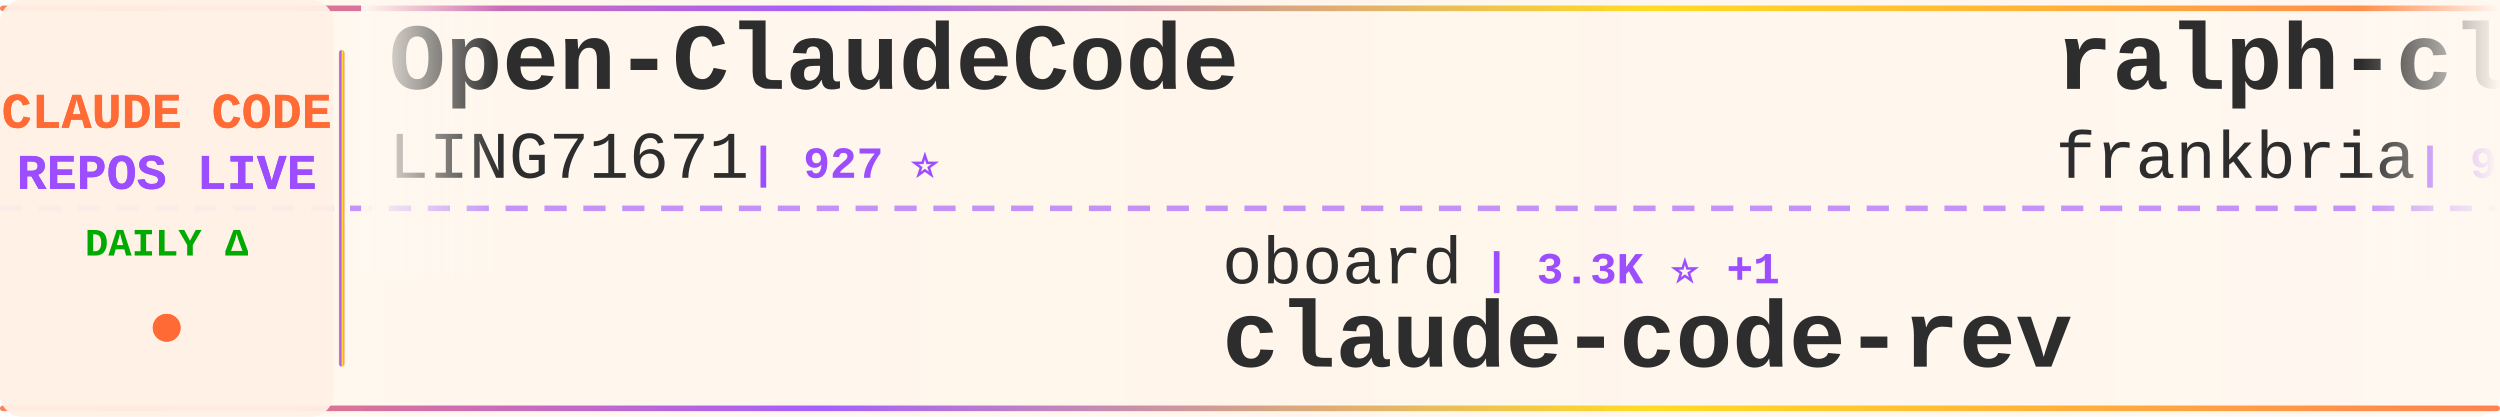
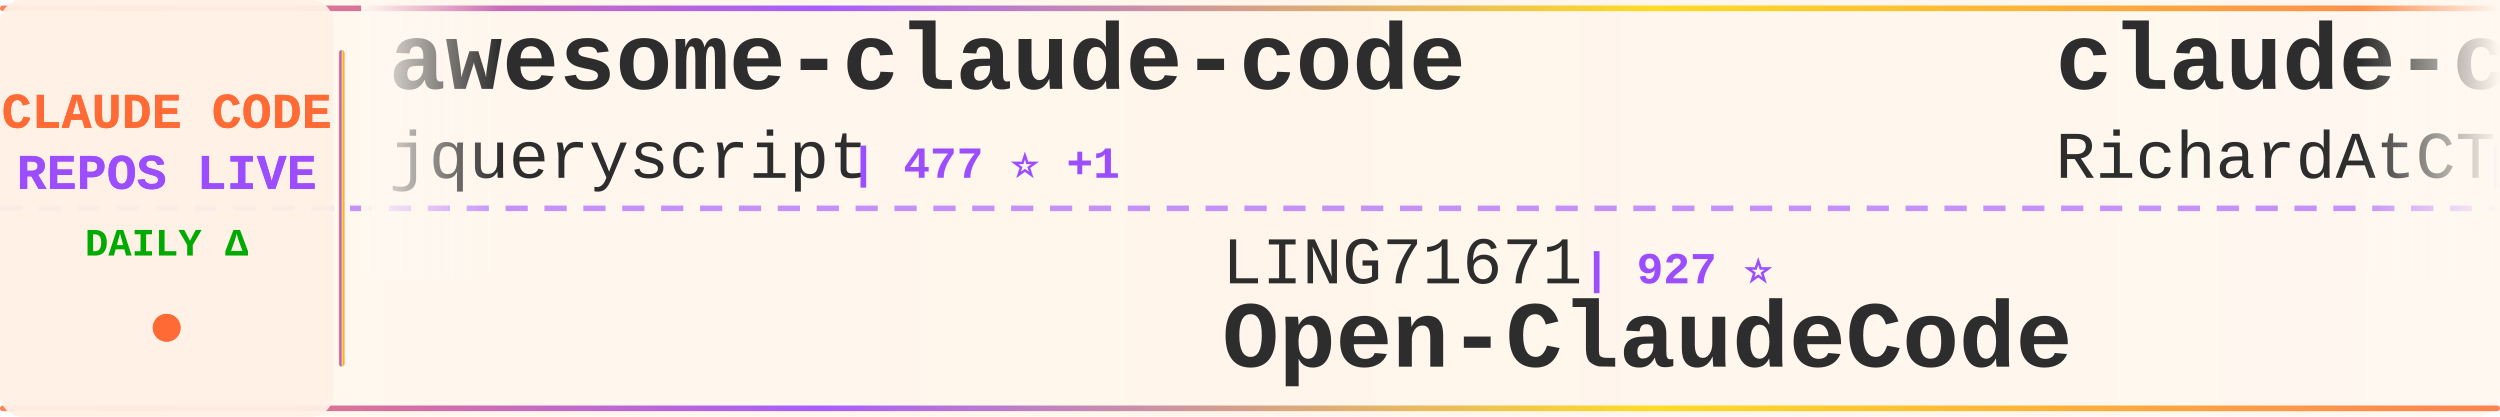
<svg xmlns="http://www.w3.org/2000/svg" width="900" height="150">
  <defs>
    <linearGradient id="tickerBg" x1="0%" y1="0%" x2="100%" y2="0%">
      <stop offset="0%" style="stop-color:#fff8f0;stop-opacity:0.98" />
      <stop offset="50%" style="stop-color:#fff5eb;stop-opacity:1" />
      <stop offset="100%" style="stop-color:#fff8f0;stop-opacity:0.98" />
    </linearGradient>
    <linearGradient id="borderGrad" x1="0%" y1="0%" x2="100%" y2="0%">
      <stop offset="0%" style="stop-color:#FF6B35;stop-opacity:0.85">
        <animate attributeName="stop-opacity" values="0.85;1;0.85" dur="2s" repeatCount="indefinite" />
      </stop>
      <stop offset="33%" style="stop-color:#9C4EFF;stop-opacity:0.9">
        <animate attributeName="stop-opacity" values="0.9;1;0.9" dur="2.2s" repeatCount="indefinite" />
      </stop>
      <stop offset="66%" style="stop-color:#FFD700;stop-opacity:0.85">
        <animate attributeName="stop-opacity" values="0.85;1;0.85" dur="1.8s" repeatCount="indefinite" />
      </stop>
      <stop offset="100%" style="stop-color:#FF6B35;stop-opacity:0.85">
        <animate attributeName="stop-opacity" values="0.85;1;0.85" dur="2s" repeatCount="indefinite" />
      </stop>
    </linearGradient>
    <filter id="textGlow">
      <feGaussianBlur stdDeviation="0.15" result="coloredBlur" />
      <feMerge>
        <feMergeNode in="coloredBlur" />
        <feMergeNode in="SourceGraphic" />
      </feMerge>
    </filter>
    <filter id="metricGlow">
      <feGaussianBlur stdDeviation="0.2" result="coloredBlur" />
      <feMerge>
        <feMergeNode in="coloredBlur" />
        <feMergeNode in="SourceGraphic" />
      </feMerge>
    </filter>
    <linearGradient id="leftFade" x1="0%" y1="0%" x2="100%" y2="0%">
      <stop offset="0%" style="stop-color:#fff8f0;stop-opacity:1" />
      <stop offset="100%" style="stop-color:#fff8f0;stop-opacity:0" />
    </linearGradient>
    <linearGradient id="rightFade" x1="0%" y1="0%" x2="100%" y2="0%">
      <stop offset="0%" style="stop-color:#fff8f0;stop-opacity:0" />
      <stop offset="100%" style="stop-color:#fff8f0;stop-opacity:1" />
    </linearGradient>
  </defs>
  <rect width="900" height="150" fill="url(#tickerBg)" rx="8" />
  <rect x="0" y="2" width="900" height="2" fill="url(#borderGrad)" rx="1" />
  <rect x="0" y="146" width="900" height="2" fill="url(#borderGrad)" rx="1" />
  <line x1="0" y1="75" x2="900" y2="75" stroke="#9C4EFF" stroke-width="2" stroke-dasharray="8 6" opacity="0.6" />
  <rect x="0" y="0" width="120" height="150" fill="#fff0e6" opacity="0.95" rx="8" />
  <text x="60" y="46" font-family="'Courier New', monospace" font-size="18" font-weight="bold" fill="#FF6B35" text-anchor="middle" filter="url(#textGlow)">
    CLAUDE CODE
  </text>
  <text x="60" y="68" font-family="'Courier New', monospace" font-size="18" font-weight="bold" fill="#9C4EFF" text-anchor="middle" filter="url(#textGlow)">
    REPOS LIVE
  </text>
  <text x="60" y="92" font-family="'Courier New', monospace" font-size="14" font-weight="bold" fill="#00aa00" text-anchor="middle">
    DAILY Δ
  </text>
  <circle cx="60" cy="118" r="5" fill="#FF6B35" filter="url(#metricGlow)">
    <animate attributeName="r" values="4;6;4" dur="1.5s" repeatCount="indefinite" />
    <animate attributeName="opacity" values="0.6;1;0.6" dur="1.5s" repeatCount="indefinite" />
  </circle>
  <rect x="122" y="18" width="2" height="114" fill="url(#borderGrad)" rx="1" />
  <clipPath id="tickerClip">
    <rect x="130" y="0" width="770" height="150" />
  </clipPath>
  <g clip-path="url(#tickerClip)">
    <g id="tickerItems">
      <animateTransform attributeName="transform" attributeType="XML" type="translate" from="0 0" to="-3000 0" dur="54s" repeatCount="indefinite" />
      <g transform="translate(0, 0)">
-         <text x="140" y="32" font-family="'Courier New', monospace" font-size="34" font-weight="bold" fill="#2d2d2d">Open-ClaudeCode</text>
-         <text x="140" y="64" font-family="'Courier New', monospace" font-size="24" font-weight="normal" fill="#2d2d2d" opacity="1.0">LING71671</text>
-         <text x="270" y="64" font-family="'Courier New', monospace" font-size="16" font-weight="bold" fill="#9C4EFF"> | 927 ⭐</text>
+         <text x="140" y="32" font-family="'Courier New', monospace" font-size="34" font-weight="bold" fill="#2d2d2d">awesome-claude-code</text>
+         <text x="140" y="64" font-family="'Courier New', monospace" font-size="24" font-weight="normal" fill="#2d2d2d" opacity="1.0">jqueryscript</text>
+         <text x="306" y="64" font-family="'Courier New', monospace" font-size="16" font-weight="bold" fill="#9C4EFF"> | 477 ⭐ +1</text>
      </g>
      <g transform="translate(300, 0)">
-         <text x="140" y="102" font-family="'Courier New', monospace" font-size="24" font-weight="normal" fill="#2d2d2d" opacity="1.0">oboard</text>
-         <text x="234" y="102" font-family="'Courier New', monospace" font-size="16" font-weight="bold" fill="#9C4EFF"> | 3.3K ⭐ +1</text>
-         <text x="140" y="132" font-family="'Courier New', monospace" font-size="34" font-weight="bold" fill="#2d2d2d">claude-code-rev</text>
+         <text x="140" y="102" font-family="'Courier New', monospace" font-size="24" font-weight="normal" fill="#2d2d2d" opacity="1.0">LING71671</text>
+         <text x="270" y="102" font-family="'Courier New', monospace" font-size="16" font-weight="bold" fill="#9C4EFF"> | 927 ⭐</text>
+         <text x="140" y="132" font-family="'Courier New', monospace" font-size="34" font-weight="bold" fill="#2d2d2d">Open-ClaudeCode</text>
      </g>
      <g transform="translate(600, 0)">
-         <text x="140" y="32" font-family="'Courier New', monospace" font-size="34" font-weight="bold" fill="#2d2d2d">ralph-claude-code</text>
-         <text x="140" y="64" font-family="'Courier New', monospace" font-size="24" font-weight="normal" fill="#2d2d2d" opacity="1.0">frankbria</text>
-         <text x="270" y="64" font-family="'Courier New', monospace" font-size="16" font-weight="bold" fill="#9C4EFF"> | 9.6K ⭐ -1</text>
+         <text x="140" y="32" font-family="'Courier New', monospace" font-size="34" font-weight="bold" fill="#2d2d2d">claude-code-telegram</text>
+         <text x="140" y="64" font-family="'Courier New', monospace" font-size="24" font-weight="normal" fill="#2d2d2d" opacity="1.0">RichardAtCT</text>
+         <text x="294" y="64" font-family="'Courier New', monospace" font-size="16" font-weight="bold" fill="#9C4EFF"> | 2.7K ⭐</text>
      </g>
      <g transform="translate(900, 0)">
-         <text x="140" y="102" font-family="'Courier New', monospace" font-size="24" font-weight="normal" fill="#2d2d2d" opacity="1.0">AICoderTudou</text>
-         <text x="306" y="102" font-family="'Courier New', monospace" font-size="16" font-weight="bold" fill="#9C4EFF"> | 497 ⭐</text>
-         <text x="140" y="132" font-family="'Courier New', monospace" font-size="34" font-weight="bold" fill="#2d2d2d">claude-code-tudou</text>
+         <text x="140" y="102" font-family="'Courier New', monospace" font-size="24" font-weight="normal" fill="#2d2d2d" opacity="1.0">rohitg00</text>
+         <text x="258" y="102" font-family="'Courier New', monospace" font-size="16" font-weight="bold" fill="#9C4EFF"> | 2.4K ⭐ +1</text>
+         <text x="140" y="132" font-family="'Courier New', monospace" font-size="34" font-weight="bold" fill="#2d2d2d">awesome-claude-code-tool...</text>
      </g>
      <g transform="translate(1200, 0)">
-         <text x="140" y="32" font-family="'Courier New', monospace" font-size="34" font-weight="bold" fill="#2d2d2d">andrej-karpathy-skills</text>
-         <text x="140" y="64" font-family="'Courier New', monospace" font-size="24" font-weight="normal" fill="#2d2d2d" opacity="1.0">multica-ai</text>
-         <text x="282" y="64" font-family="'Courier New', monospace" font-size="16" font-weight="bold" fill="#9C4EFF"> | 196.1K ⭐ +44</text>
+         <text x="140" y="32" font-family="'Courier New', monospace" font-size="34" font-weight="bold" fill="#2d2d2d">claude-code-spec-workflo...</text>
+         <text x="140" y="64" font-family="'Courier New', monospace" font-size="24" font-weight="normal" fill="#2d2d2d" opacity="1.0">Pimzino</text>
+         <text x="246" y="64" font-family="'Courier New', monospace" font-size="16" font-weight="bold" fill="#9C4EFF"> | 3.8K ⭐</text>
      </g>
      <g transform="translate(1500, 0)">
-         <text x="140" y="102" font-family="'Courier New', monospace" font-size="24" font-weight="normal" fill="#2d2d2d" opacity="1.0">ponponon</text>
-         <text x="258" y="102" font-family="'Courier New', monospace" font-size="16" font-weight="bold" fill="#9C4EFF"> | 2.3K ⭐ -1</text>
-         <text x="140" y="132" font-family="'Courier New', monospace" font-size="34" font-weight="bold" fill="#2d2d2d">claude_code_src</text>
+         <text x="140" y="102" font-family="'Courier New', monospace" font-size="24" font-weight="normal" fill="#2d2d2d" opacity="1.0">feiskyer</text>
+         <text x="258" y="102" font-family="'Courier New', monospace" font-size="16" font-weight="bold" fill="#9C4EFF"> | 1.6K ⭐</text>
+         <text x="140" y="132" font-family="'Courier New', monospace" font-size="34" font-weight="bold" fill="#2d2d2d">claude-code-settings</text>
      </g>
      <g transform="translate(1800, 0)">
-         <text x="140" y="32" font-family="'Courier New', monospace" font-size="34" font-weight="bold" fill="#2d2d2d">learn-claude-code</text>
-         <text x="140" y="64" font-family="'Courier New', monospace" font-size="24" font-weight="normal" fill="#2d2d2d" opacity="1.0">shareAI-lab</text>
-         <text x="294" y="64" font-family="'Courier New', monospace" font-size="16" font-weight="bold" fill="#9C4EFF"> | 72.2K ⭐ +10</text>
+         <text x="140" y="32" font-family="'Courier New', monospace" font-size="34" font-weight="bold" fill="#2d2d2d">pi-vs-claude-code</text>
+         <text x="140" y="64" font-family="'Courier New', monospace" font-size="24" font-weight="normal" fill="#2d2d2d" opacity="1.0">disler</text>
+         <text x="234" y="64" font-family="'Courier New', monospace" font-size="16" font-weight="bold" fill="#9C4EFF"> | 1.5K ⭐ +1</text>
      </g>
      <g transform="translate(2100, 0)">
-         <text x="140" y="102" font-family="'Courier New', monospace" font-size="24" font-weight="normal" fill="#2d2d2d" opacity="1.0">musistudio</text>
-         <text x="282" y="102" font-family="'Courier New', monospace" font-size="16" font-weight="bold" fill="#9C4EFF"> | 36.2K ⭐ +4</text>
-         <text x="140" y="132" font-family="'Courier New', monospace" font-size="34" font-weight="bold" fill="#2d2d2d">claude-code-router</text>
+         <text x="140" y="102" font-family="'Courier New', monospace" font-size="24" font-weight="normal" fill="#2d2d2d" opacity="1.0">1rgs</text>
+         <text x="210" y="102" font-family="'Courier New', monospace" font-size="16" font-weight="bold" fill="#9C4EFF"> | 3.7K ⭐ +1</text>
+         <text x="140" y="132" font-family="'Courier New', monospace" font-size="34" font-weight="bold" fill="#2d2d2d">claude-code-proxy</text>
      </g>
      <g transform="translate(2400, 0)">
-         <text x="140" y="32" font-family="'Courier New', monospace" font-size="34" font-weight="bold" fill="#2d2d2d">claude-code-workflows</text>
-         <text x="140" y="64" font-family="'Courier New', monospace" font-size="24" font-weight="normal" fill="#2d2d2d" opacity="1.0">OneRedOak</text>
-         <text x="270" y="64" font-family="'Courier New', monospace" font-size="16" font-weight="bold" fill="#9C4EFF"> | 3.9K ⭐</text>
+         <text x="140" y="32" font-family="'Courier New', monospace" font-size="34" font-weight="bold" fill="#2d2d2d">claude-code-my-workflow</text>
+         <text x="140" y="64" font-family="'Courier New', monospace" font-size="24" font-weight="normal" fill="#2d2d2d" opacity="1.0">pedrohcgs</text>
+         <text x="270" y="64" font-family="'Courier New', monospace" font-size="16" font-weight="bold" fill="#9C4EFF"> | 1.4K ⭐</text>
      </g>
      <g transform="translate(2700, 0)">
-         <text x="140" y="102" font-family="'Courier New', monospace" font-size="24" font-weight="normal" fill="#2d2d2d" opacity="1.0">Pimzino</text>
-         <text x="246" y="102" font-family="'Courier New', monospace" font-size="16" font-weight="bold" fill="#9C4EFF"> | 3.8K ⭐</text>
-         <text x="140" y="132" font-family="'Courier New', monospace" font-size="34" font-weight="bold" fill="#2d2d2d">claude-code-spec-workflo...</text>
+         <text x="140" y="102" font-family="'Courier New', monospace" font-size="24" font-weight="normal" fill="#2d2d2d" opacity="1.0">fazxes</text>
+         <text x="234" y="102" font-family="'Courier New', monospace" font-size="16" font-weight="bold" fill="#9C4EFF"> | 227 ⭐</text>
+         <text x="140" y="132" font-family="'Courier New', monospace" font-size="34" font-weight="bold" fill="#2d2d2d">Claude-code</text>
      </g>
      <g transform="translate(3000, 0)">
-         <text x="140" y="32" font-family="'Courier New', monospace" font-size="34" font-weight="bold" fill="#2d2d2d">Open-ClaudeCode</text>
-         <text x="140" y="64" font-family="'Courier New', monospace" font-size="24" font-weight="normal" fill="#2d2d2d" opacity="1.0">LING71671</text>
-         <text x="270" y="64" font-family="'Courier New', monospace" font-size="16" font-weight="bold" fill="#9C4EFF"> | 927 ⭐</text>
+         <text x="140" y="32" font-family="'Courier New', monospace" font-size="34" font-weight="bold" fill="#2d2d2d">awesome-claude-code</text>
+         <text x="140" y="64" font-family="'Courier New', monospace" font-size="24" font-weight="normal" fill="#2d2d2d" opacity="1.0">jqueryscript</text>
+         <text x="306" y="64" font-family="'Courier New', monospace" font-size="16" font-weight="bold" fill="#9C4EFF"> | 477 ⭐ +1</text>
      </g>
      <g transform="translate(3300, 0)">
-         <text x="140" y="102" font-family="'Courier New', monospace" font-size="24" font-weight="normal" fill="#2d2d2d" opacity="1.0">oboard</text>
-         <text x="234" y="102" font-family="'Courier New', monospace" font-size="16" font-weight="bold" fill="#9C4EFF"> | 3.3K ⭐ +1</text>
-         <text x="140" y="132" font-family="'Courier New', monospace" font-size="34" font-weight="bold" fill="#2d2d2d">claude-code-rev</text>
+         <text x="140" y="102" font-family="'Courier New', monospace" font-size="24" font-weight="normal" fill="#2d2d2d" opacity="1.0">LING71671</text>
+         <text x="270" y="102" font-family="'Courier New', monospace" font-size="16" font-weight="bold" fill="#9C4EFF"> | 927 ⭐</text>
+         <text x="140" y="132" font-family="'Courier New', monospace" font-size="34" font-weight="bold" fill="#2d2d2d">Open-ClaudeCode</text>
      </g>
      <g transform="translate(3600, 0)">
-         <text x="140" y="32" font-family="'Courier New', monospace" font-size="34" font-weight="bold" fill="#2d2d2d">ralph-claude-code</text>
-         <text x="140" y="64" font-family="'Courier New', monospace" font-size="24" font-weight="normal" fill="#2d2d2d" opacity="1.0">frankbria</text>
-         <text x="270" y="64" font-family="'Courier New', monospace" font-size="16" font-weight="bold" fill="#9C4EFF"> | 9.6K ⭐ -1</text>
+         <text x="140" y="32" font-family="'Courier New', monospace" font-size="34" font-weight="bold" fill="#2d2d2d">claude-code-telegram</text>
+         <text x="140" y="64" font-family="'Courier New', monospace" font-size="24" font-weight="normal" fill="#2d2d2d" opacity="1.0">RichardAtCT</text>
+         <text x="294" y="64" font-family="'Courier New', monospace" font-size="16" font-weight="bold" fill="#9C4EFF"> | 2.7K ⭐</text>
      </g>
      <g transform="translate(3900, 0)">
-         <text x="140" y="102" font-family="'Courier New', monospace" font-size="24" font-weight="normal" fill="#2d2d2d" opacity="1.0">AICoderTudou</text>
-         <text x="306" y="102" font-family="'Courier New', monospace" font-size="16" font-weight="bold" fill="#9C4EFF"> | 497 ⭐</text>
-         <text x="140" y="132" font-family="'Courier New', monospace" font-size="34" font-weight="bold" fill="#2d2d2d">claude-code-tudou</text>
+         <text x="140" y="102" font-family="'Courier New', monospace" font-size="24" font-weight="normal" fill="#2d2d2d" opacity="1.0">rohitg00</text>
+         <text x="258" y="102" font-family="'Courier New', monospace" font-size="16" font-weight="bold" fill="#9C4EFF"> | 2.4K ⭐ +1</text>
+         <text x="140" y="132" font-family="'Courier New', monospace" font-size="34" font-weight="bold" fill="#2d2d2d">awesome-claude-code-tool...</text>
      </g>
    </g>
  </g>
  <rect x="130" y="0" width="50" height="100" fill="url(#leftFade)" />
  <rect x="850" y="0" width="50" height="100" fill="url(#rightFade)" />
</svg>
